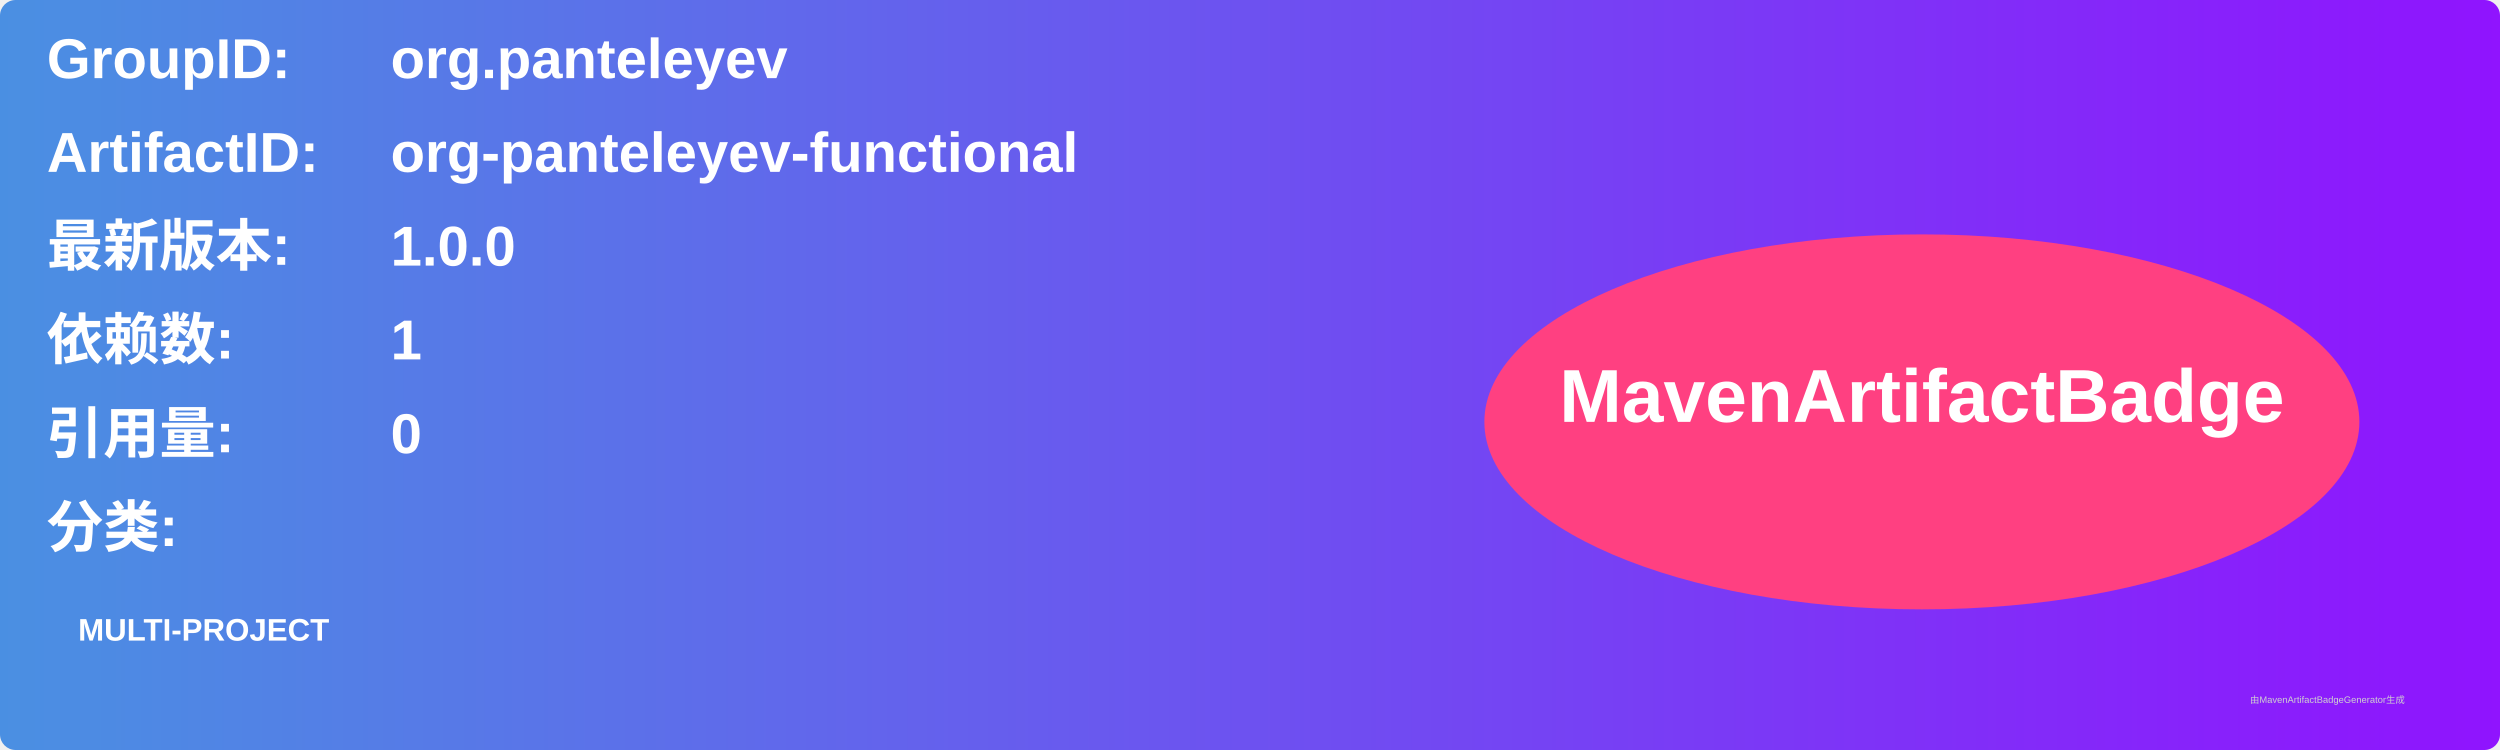
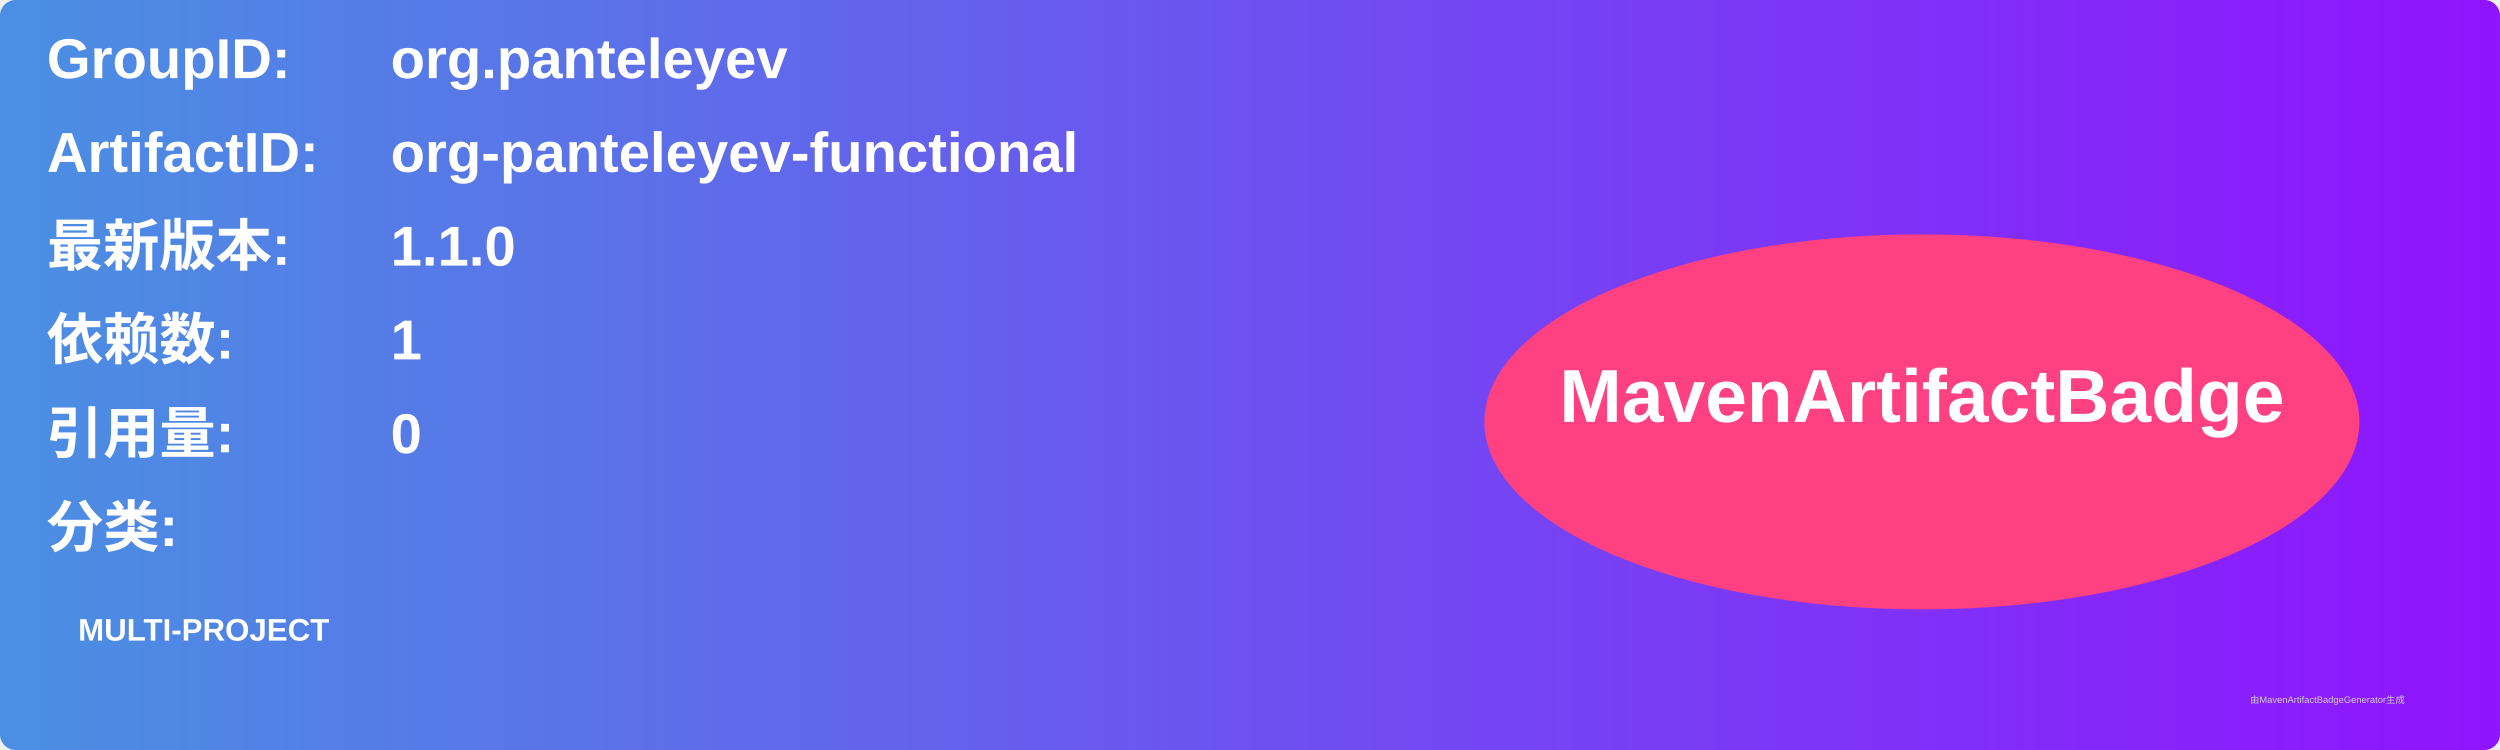
<svg xmlns="http://www.w3.org/2000/svg" width="800" height="240" viewBox="0 0 800 240">
  <linearGradient id="grad" x1="0%" y1="0%" x2="100%" y2="0%">
    <stop offset="0%" stop-color="#4a90e2" />
    <stop offset="100%" stop-color="#9013fe" />
  </linearGradient>
  <rect width="100%" height="100%" rx="5" ry="5" fill="url(#grad)" />
  <g transform="translate(15, 15)">
    <text x="0" y="10" font-family="Arial" font-size="18" fill="white" font-weight="bold" width="260">GroupID:</text>
    <text x="110" y="10" font-family="Arial" font-size="18" fill="white" font-weight="bold" width="460">org.panteleyev</text>
    <text x="0" y="40" font-family="Arial" font-size="18" fill="white" font-weight="bold" width="260">ArtifactID:</text>
    <text x="110" y="40" font-family="Arial" font-size="18" fill="white" font-weight="bold" width="460">org-panteleyev-functional</text>
    <text x="0" y="70" font-family="Arial" font-size="18" fill="white" font-weight="bold">最新版本:</text>
    <text x="110" y="70" font-family="Arial" font-size="18" fill="white" font-weight="bold">
-       <tspan font-weight="bold">1.0.0</tspan>
+       <tspan font-weight="bold">1.1.0</tspan>
    </text>
    <text x="0" y="100" font-family="Arial" font-size="18" fill="white" font-weight="bold">依赖数: </text>
    <text x="110" y="100" font-family="Arial" font-size="18" fill="white">
      <tspan font-weight="bold">1</tspan>
    </text>
    <text x="0" y="130" font-family="Arial" font-size="18" fill="white" font-weight="bold">引用量: </text>
    <text x="110" y="130" font-family="Arial" font-size="18" fill="white">
      <tspan font-weight="bold">0</tspan>
    </text>
    <text x="0" y="160" font-family="Arial" font-size="18" fill="white" font-weight="bold">分类:</text>
    <text x="10" y="190" font-family="Arial" font-size="10" fill="white">
      <tspan font-weight="bold">MULTI-PROJECT</tspan>
    </text>
    <ellipse cx="600" cy="120" rx="140" ry="60" fill="#ff4081" />
    <text x="600" y="120" text-anchor="middle" font-family="Arial" font-size="24" fill="white" font-weight="bold">MavenArtifactBadge</text>
  </g>
  <text x="720" y="225" font-family="Arial" font-size="3" fill="#d0d0d0">由MavenArtifactBadgeGenerator生成</text>
</svg>
